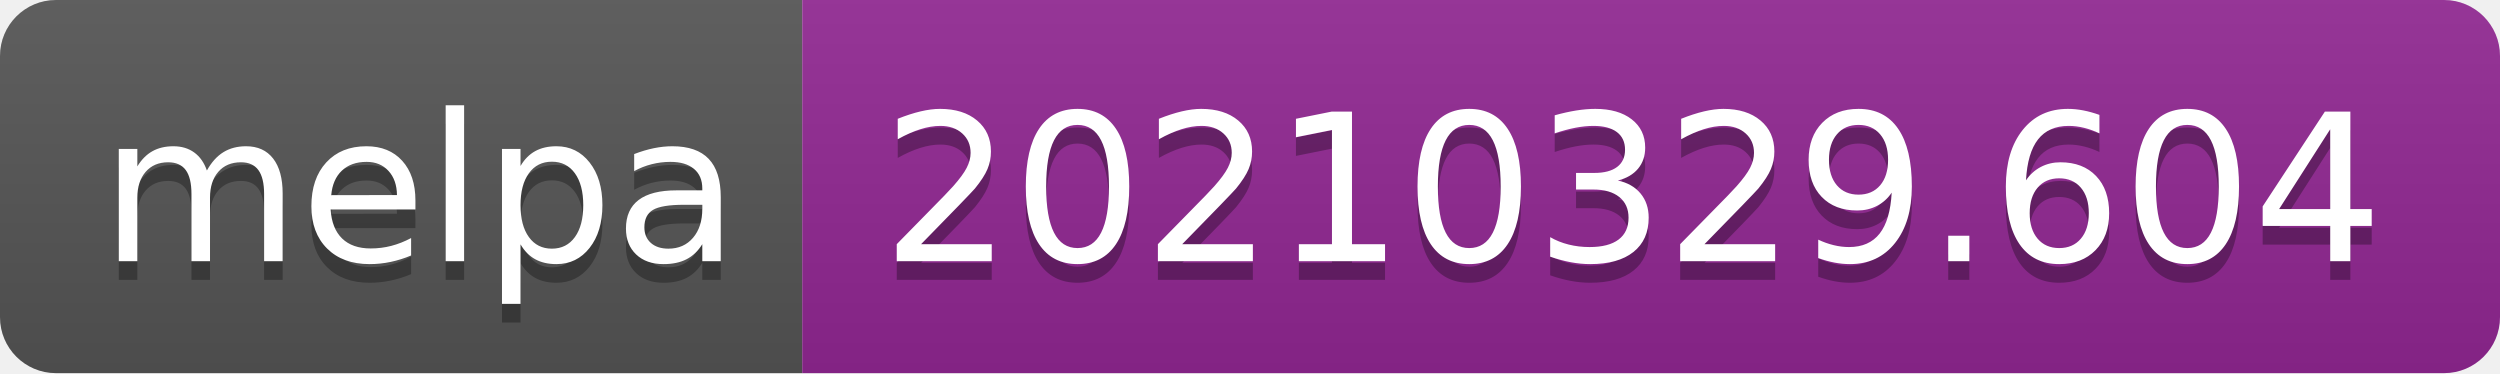
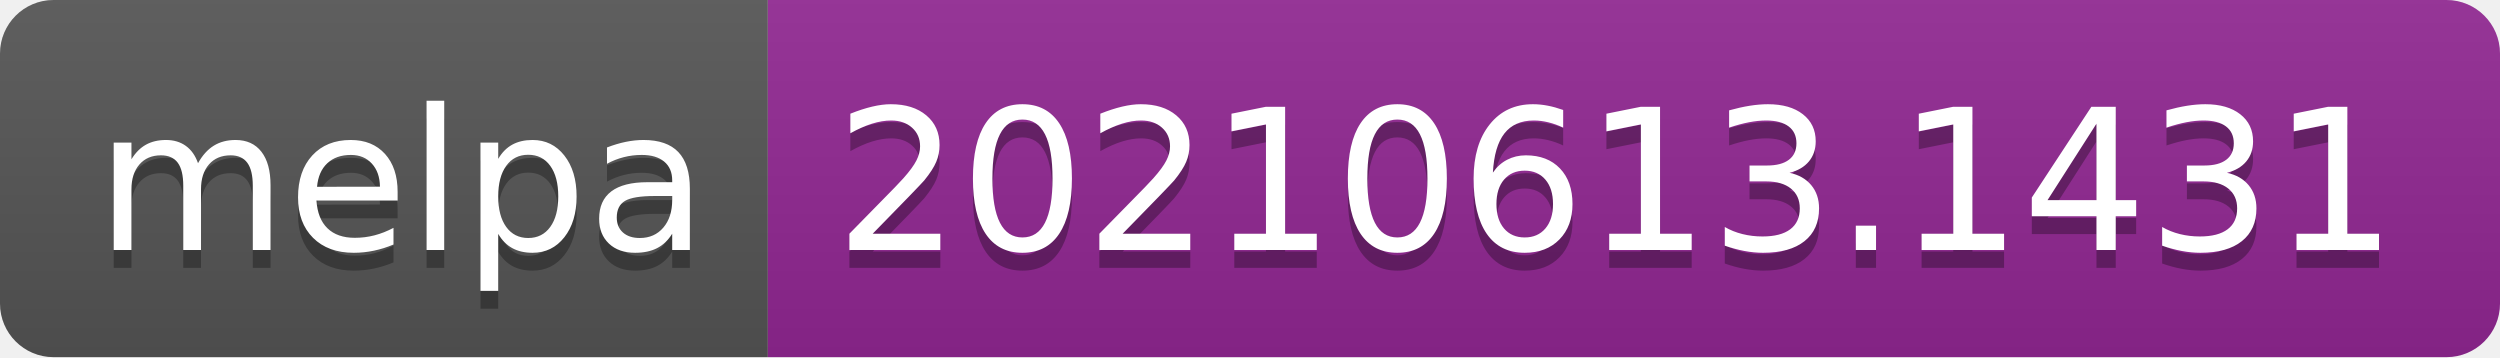
- <svg xmlns="http://www.w3.org/2000/svg" width="134" height="20" role="img" aria-label="melpa: 20210329.604">
+ <svg xmlns="http://www.w3.org/2000/svg" width="140" height="20" role="img" aria-label="melpa: 20210613.1431">
  <linearGradient id="s" x2="0" y2="100%">
    <stop offset="0" stop-color="#bbb" stop-opacity=".1" />
    <stop offset="1" stop-opacity=".1" />
  </linearGradient>
  <clipPath id="r">
-     <rect width="134" height="20" rx="3" fill="#fff" />
+     <rect width="140" height="20" rx="3" fill="#fff" />
  </clipPath>
  <g clip-path="url(#r)">
    <rect width="43" height="20" fill="#555" />
-     <rect x="43" width="91" height="20" fill="#922793" />
-     <rect width="134" height="20" fill="url(#s)" />
+     <rect x="43" width="97" height="20" fill="#922793" />
+     <rect width="140" height="20" fill="url(#s)" />
  </g>
  <g fill="#fff" text-anchor="middle" font-family="Verdana,Geneva,DejaVu Sans,sans-serif" text-rendering="geometricPrecision" font-size="110">
    <text aria-hidden="true" x="225" y="150" fill="#010101" fill-opacity=".3" transform="scale(.1)" textLength="330">melpa</text>
    <text x="225" y="140" transform="scale(.1)" fill="#fff" textLength="330">melpa</text>
-     <text aria-hidden="true" x="875" y="150" fill="#010101" fill-opacity=".3" transform="scale(.1)" textLength="810">20210329.604</text>
-     <text x="875" y="140" transform="scale(.1)" fill="#fff" textLength="810">20210329.604</text>
+     <text aria-hidden="true" x="905" y="150" fill="#010101" fill-opacity=".3" transform="scale(.1)" textLength="870">20210613.1431</text>
+     <text x="905" y="140" transform="scale(.1)" fill="#fff" textLength="870">20210613.1431</text>
  </g>
</svg>
